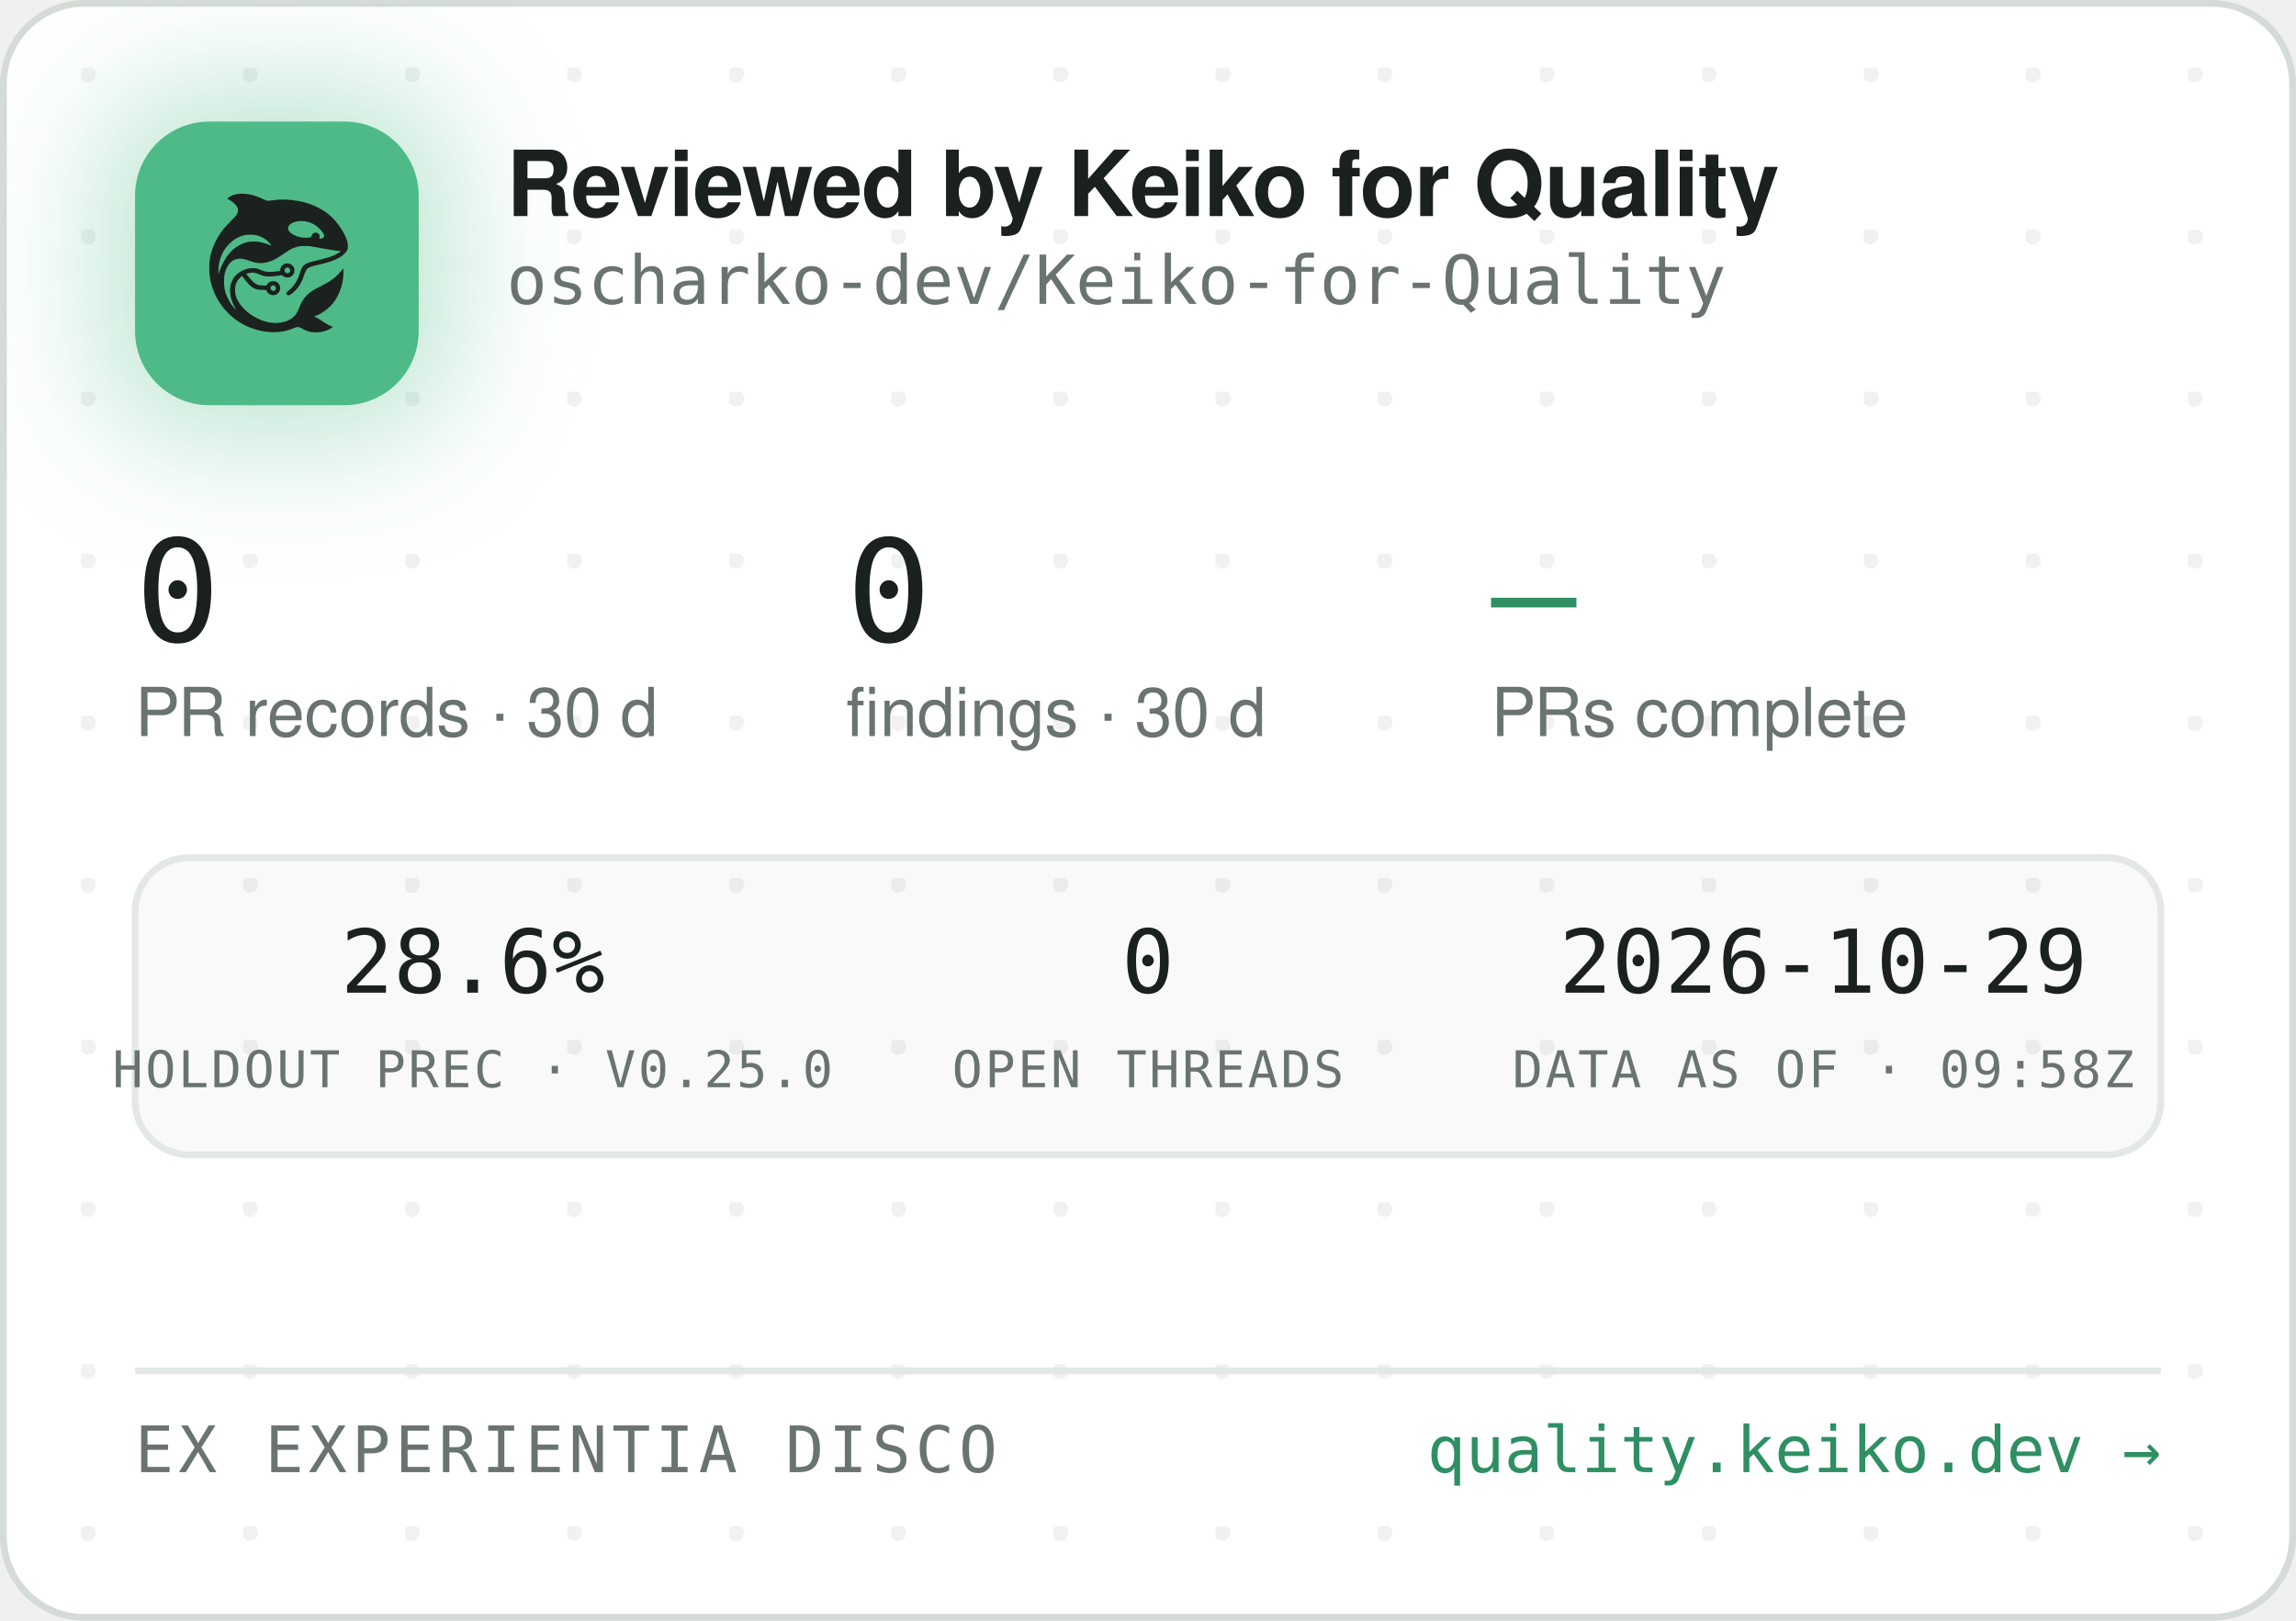
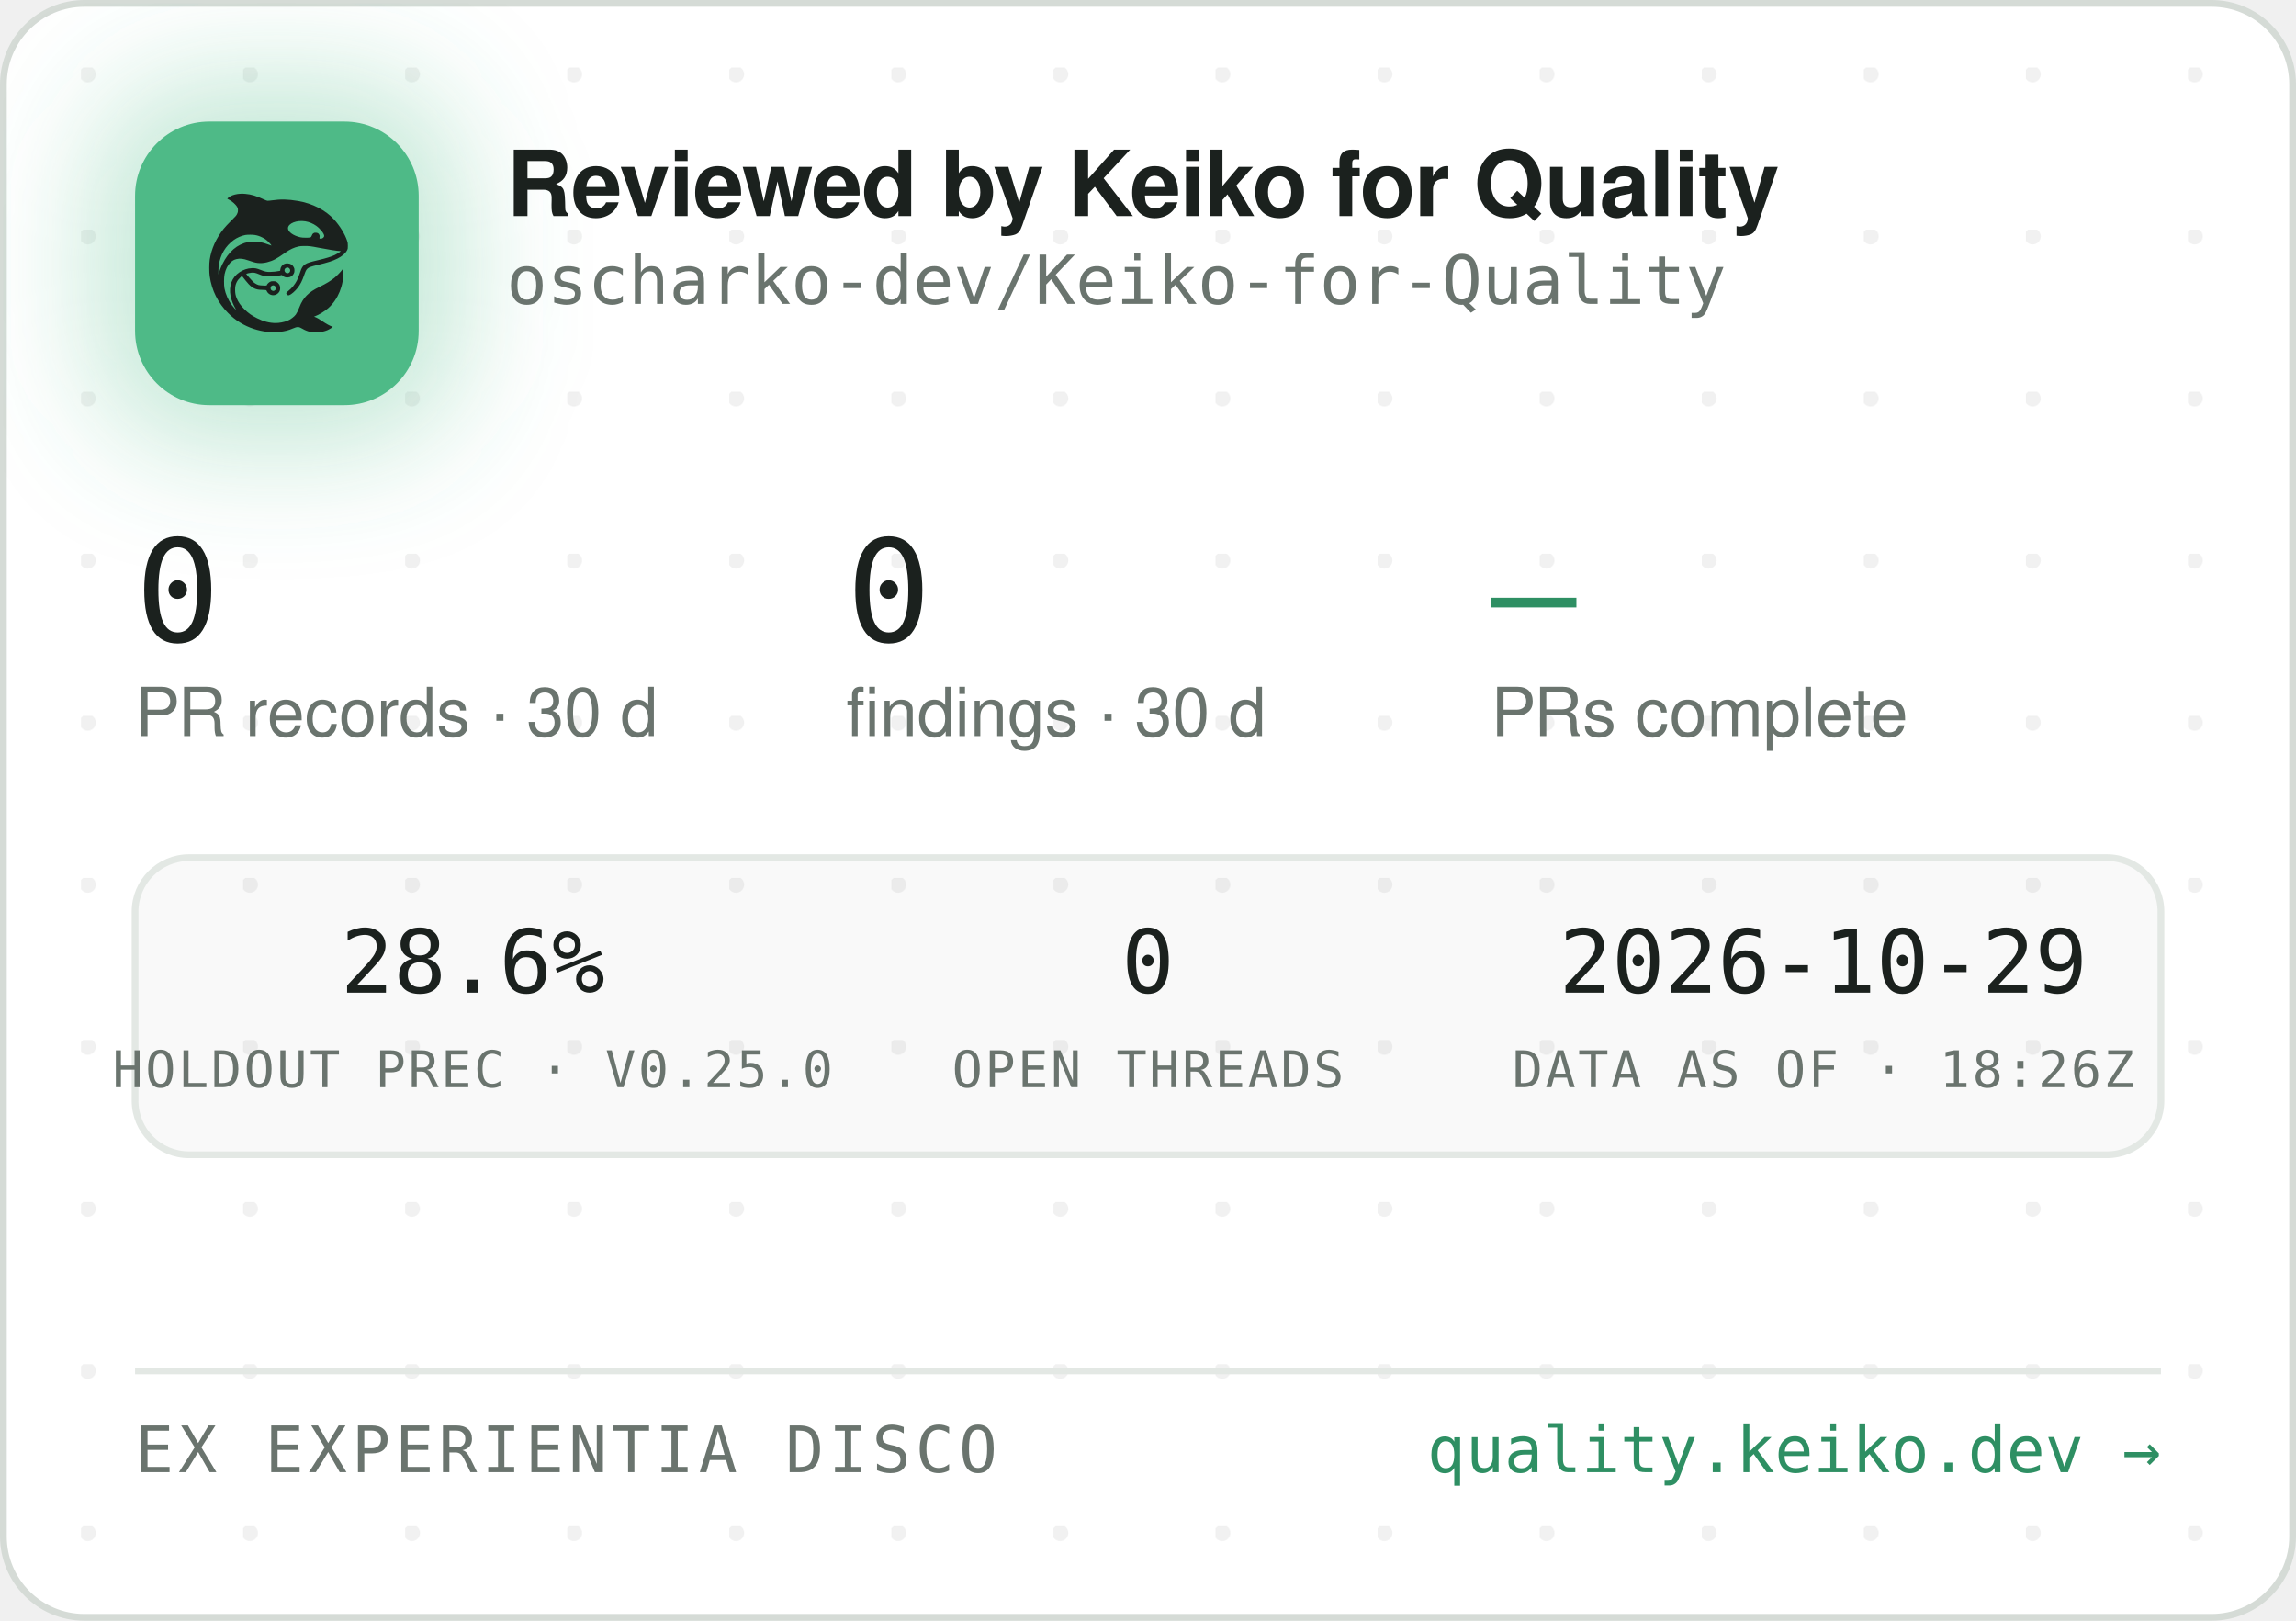
<svg xmlns="http://www.w3.org/2000/svg" width="340" height="240" viewBox="0 0 340 240" role="img" aria-label="Reviewed by Keiko for Quality — oscharko-dev/Keiko-for-Quality">
  <defs>
    <pattern id="dots" width="24" height="24" patternUnits="userSpaceOnUse" x="12" y="10">
      <circle cx="1" cy="1" r="1.2" fill="rgba(27,33,30,0.06)" />
    </pattern>
    <filter id="glow" x="-60%" y="-60%" width="220%" height="220%">
      <feGaussianBlur stdDeviation="9" />
    </filter>
    <clipPath id="card">
      <rect x="0.5" y="0.5" width="339" height="239" rx="12" />
    </clipPath>
  </defs>
  <rect x="0.5" y="0.5" width="339" height="239" rx="12" fill="#FFFFFF" stroke="#D5DBD6" />
  <rect x="0.5" y="0.5" width="339" height="239" rx="12" fill="url(#dots)" />
  <g clip-path="url(#card)">
    <rect x="14" y="12" width="54" height="54" rx="16" fill="rgba(78,186,135,0.35)" filter="url(#glow)" />
    <rect x="20" y="18" width="42" height="42" rx="11" fill="#4EBA87" />
    <g transform="translate(24,22) scale(0.03320312)">
      <g transform="translate(1024 0) scale(-1 1)">
        <g transform="translate(1024, 1024) scale(-0.1, -0.1)" fill="#1B211E" stroke="none">
          <path d="M3465 8223 c-144 -8 -314 -52 -408 -105 -69 -39 -146 -99 -146 -113 0 -5 30 -24 68 -42 146 -70 323 -229 377 -340 25 -49 29 -70 29 -138 -1 -72 -5 -88 -39 -160 -36 -75 -54 -95 -265 -305 -134 -132 -270 -279 -331 -355 -339 -425 -552 -896 -626 -1390 -25 -165 -25 -549 0 -720 92 -645 368 -1196 826 -1655 322 -324 710 -562 1145 -704 389 -126 793 -172 1155 -130 235 27 377 63 579 149 205 87 268 86 423 -7 102 -62 231 -115 335 -138 247 -56 562 -26 794 74 92 40 244 136 232 146 -4 3 -26 12 -48 19 -86 28 -246 116 -385 211 -162 112 -284 182 -357 207 l-48 17 40 15 c185 70 436 223 595 363 438 386 695 1014 678 1663 l-3 120 -50 -70 c-64 -90 -248 -280 -350 -362 -171 -136 -366 -255 -645 -391 -288 -140 -442 -243 -590 -391 -136 -137 -247 -316 -325 -526 -47 -127 -114 -262 -160 -326 -79 -107 -237 -224 -384 -283 -136 -55 -355 -96 -514 -96 -274 0 -548 71 -832 215 -242 123 -375 216 -553 389 -175 171 -287 332 -361 517 -44 114 -63 216 -63 359 0 152 17 233 74 350 35 70 59 102 136 179 l95 94 21 -29 c55 -75 219 -277 277 -338 171 -183 337 -256 582 -256 56 0 126 -3 155 -7 53 -6 54 -7 76 -57 30 -66 97 -128 172 -156 151 -57 318 11 395 160 33 62 34 193 3 261 -30 64 -88 125 -148 157 -44 23 -63 27 -141 27 -78 0 -97 -4 -140 -27 -58 -30 -131 -105 -141 -142 -6 -25 -8 -26 -93 -26 -47 0 -131 5 -186 10 -87 8 -111 15 -182 51 -45 22 -109 66 -143 96 -59 53 -326 361 -319 367 14 11 179 47 241 52 102 9 177 -7 318 -66 158 -66 243 -89 357 -99 157 -12 413 5 582 40 l93 19 44 -39 c59 -52 135 -75 228 -69 117 8 212 72 262 176 23 47 28 71 28 138 0 70 -4 89 -29 138 -55 110 -145 167 -270 174 -65 3 -91 0 -137 -18 -107 -40 -183 -140 -195 -257 l-6 -52 -51 -11 c-104 -23 -285 -41 -411 -42 -149 -1 -211 12 -402 88 -186 74 -256 88 -403 81 -193 -8 -377 -70 -546 -182 -342 -228 -485 -611 -399 -1064 30 -157 119 -388 209 -541 20 -35 35 -64 33 -66 -8 -8 -111 108 -190 214 -154 206 -278 489 -324 737 -28 154 -25 492 6 635 46 216 133 391 256 514 82 82 161 128 271 156 152 39 300 23 529 -57 217 -76 308 -101 410 -114 137 -17 284 -7 426 30 272 70 414 145 809 425 217 153 399 238 610 283 64 14 129 18 265 18 197 0 269 -9 615 -76 461 -89 843 -149 952 -149 41 0 41 0 23 -20 -28 -31 -169 -119 -254 -158 -167 -77 -388 -145 -716 -222 -399 -93 -508 -128 -608 -194 -102 -68 -160 -160 -217 -346 -35 -115 -102 -286 -149 -378 -85 -168 -227 -341 -377 -458 -105 -82 -115 -107 -69 -162 29 -34 65 -44 109 -29 86 29 261 181 371 322 126 162 201 309 295 581 61 176 90 232 145 283 62 57 163 93 470 165 439 104 640 169 863 278 206 100 368 240 434 375 32 67 33 71 33 198 -1 120 -3 138 -34 229 -98 294 -319 655 -573 936 -381 421 -968 723 -1618 834 -448 76 -767 83 -1169 25 -80 -12 -165 -19 -190 -17 -26 3 -90 26 -146 53 -343 162 -576 233 -842 255 -114 9 -141 10 -248 3z m2926 -1227 c164 -27 346 -102 485 -202 181 -129 354 -348 354 -448 0 -64 -75 -126 -154 -126 -60 0 -63 4 -52 70 8 50 7 65 -9 100 -29 64 -74 93 -151 98 -54 4 -70 1 -107 -21 -42 -25 -61 -52 -91 -129 -25 -64 -55 -73 -246 -73 -121 0 -187 5 -248 18 -318 70 -556 242 -556 402 0 218 388 374 775 311z m-2249 -611 c119 -21 208 -50 321 -106 114 -56 177 -100 266 -184 67 -63 157 -173 148 -181 -2 -3 -61 18 -130 45 -131 52 -298 100 -427 122 -113 20 -367 17 -470 -4 -502 -106 -885 -433 -1160 -992 -70 -142 -160 -379 -160 -424 0 -9 -5 -23 -11 -31 -13 -19 -5 316 10 410 80 482 295 846 661 1117 145 107 350 197 522 228 100 18 326 18 430 0z m1485 -1456 c95 -36 119 -159 42 -223 -78 -66 -209 -1 -209 104 0 60 33 100 99 121 36 10 36 10 68 -2z m-591 -822 c29 -26 37 -42 40 -77 6 -54 -9 -86 -55 -117 -41 -28 -70 -29 -119 -4 -44 22 -62 55 -62 112 0 51 13 75 53 99 50 31 101 26 143 -13z" />
        </g>
      </g>
    </g>
    <text x="75" y="32" font-family="-apple-system,'Segoe UI',Helvetica,Arial,sans-serif" font-size="13.5" font-weight="650" letter-spacing="-0.14" fill="#1B211E">Reviewed by Keiko for Quality</text>
    <text x="75" y="45" font-family="'JetBrains Mono',SFMono-Regular,Consolas,Menlo,monospace" font-size="10" fill="#6A746E">oscharko-dev/Keiko-for-Quality</text>
    <text x="20" y="95" font-family="'JetBrains Mono',SFMono-Regular,Consolas,Menlo,monospace" font-size="21" fill="#1B211E">0</text>
    <text x="20" y="109" font-family="-apple-system,'Segoe UI',Helvetica,Arial,sans-serif" font-size="10" fill="#6A746E">PR records · 30 d</text>
    <text x="125.3" y="95" font-family="'JetBrains Mono',SFMono-Regular,Consolas,Menlo,monospace" font-size="21" fill="#1B211E">0</text>
    <text x="125.3" y="109" font-family="-apple-system,'Segoe UI',Helvetica,Arial,sans-serif" font-size="10" fill="#6A746E">findings · 30 d</text>
    <text x="220.8" y="95" font-family="'JetBrains Mono',SFMono-Regular,Consolas,Menlo,monospace" font-size="21" fill="#2E8F63">—</text>
    <text x="220.8" y="109" font-family="-apple-system,'Segoe UI',Helvetica,Arial,sans-serif" font-size="10" fill="#6A746E">PRs complete</text>
    <rect x="20" y="127" width="300" height="44" rx="8" fill="rgba(27,33,30,0.025)" stroke="#E3E8E4" />
    <text x="70" y="147" text-anchor="middle" font-family="'JetBrains Mono',SFMono-Regular,Consolas,Menlo,monospace" font-size="13" fill="#1B211E">28.6%</text>
    <text x="70" y="161" text-anchor="middle" font-family="'JetBrains Mono',SFMono-Regular,Consolas,Menlo,monospace" font-size="7.5" letter-spacing="0.35" fill="#6A746E">HOLDOUT PREC · V0.25.0</text>
    <text x="170" y="147" text-anchor="middle" font-family="'JetBrains Mono',SFMono-Regular,Consolas,Menlo,monospace" font-size="13" fill="#1B211E">0</text>
    <text x="170" y="161" text-anchor="middle" font-family="'JetBrains Mono',SFMono-Regular,Consolas,Menlo,monospace" font-size="7.5" letter-spacing="0.35" fill="#6A746E">OPEN THREADS</text>
    <text x="270" y="147" text-anchor="middle" font-family="'JetBrains Mono',SFMono-Regular,Consolas,Menlo,monospace" font-size="13" fill="#1B211E">2026-10-29</text>
-     <text x="270" y="161" text-anchor="middle" font-family="'JetBrains Mono',SFMono-Regular,Consolas,Menlo,monospace" font-size="7.5" letter-spacing="0.35" fill="#6A746E">DATA AS OF · 09:58Z</text>
+     <text x="270" y="161" text-anchor="middle" font-family="'JetBrains Mono',SFMono-Regular,Consolas,Menlo,monospace" font-size="7.5" letter-spacing="0.35" fill="#6A746E">DATA AS OF · 18:26Z</text>
    <line x1="20" y1="203" x2="320" y2="203" stroke="#E3E8E4" />
    <text x="20" y="218" font-family="'JetBrains Mono',SFMono-Regular,Consolas,Menlo,monospace" font-size="9.5" letter-spacing="0.7" fill="#6A746E">EX EXPERIENTIA DISCO</text>
    <text x="320" y="218" text-anchor="end" font-family="'JetBrains Mono',SFMono-Regular,Consolas,Menlo,monospace" font-size="9.5" fill="#2E8F63">quality.keiko.dev →</text>
  </g>
</svg>
